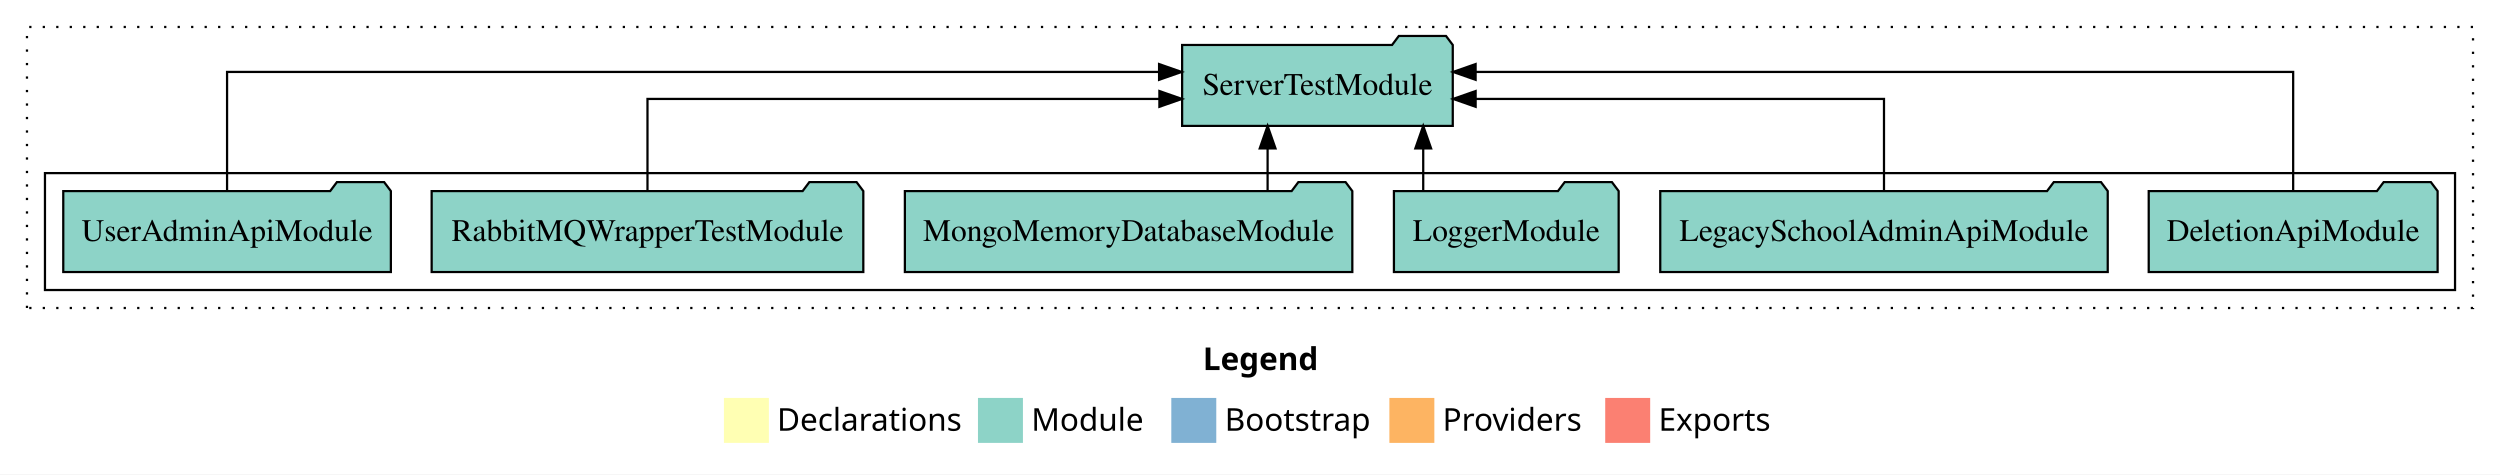
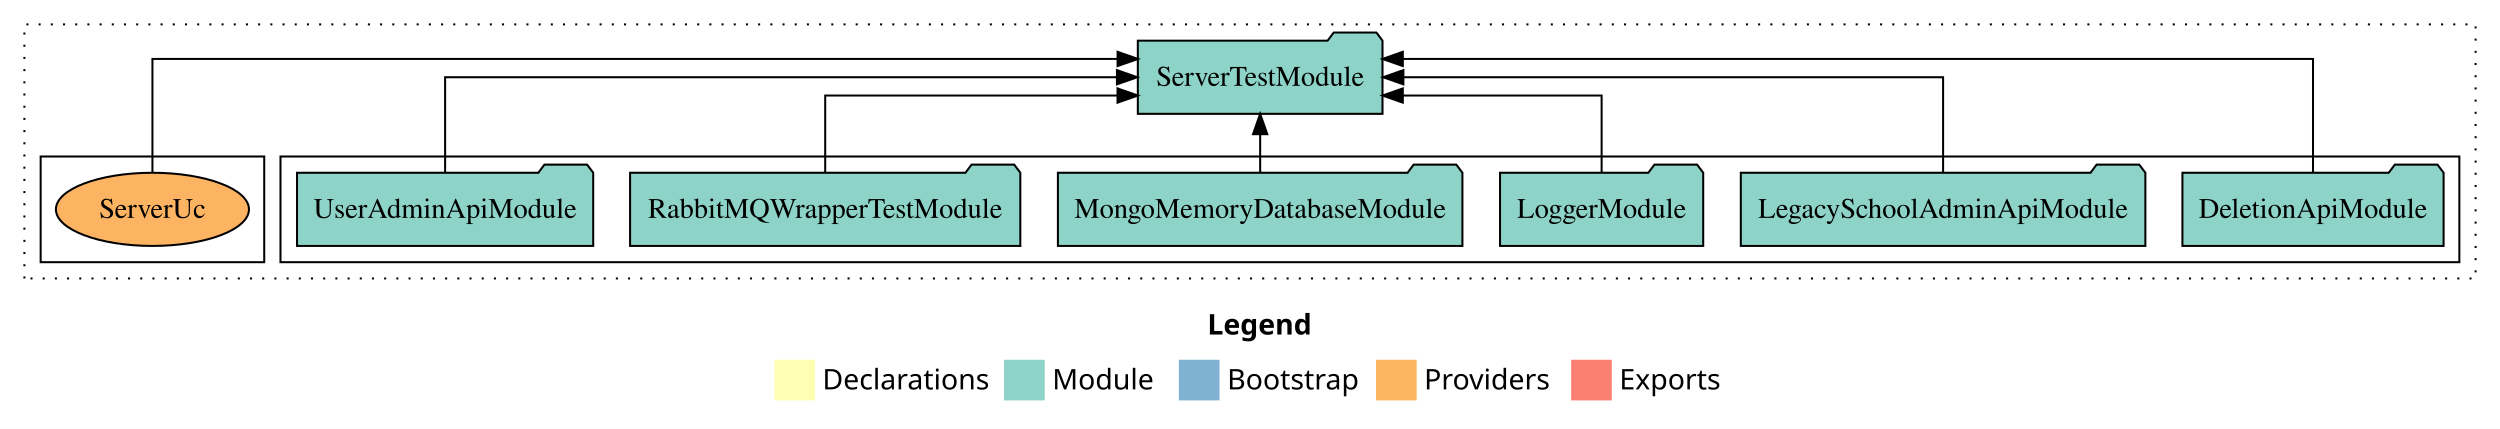
- <svg xmlns="http://www.w3.org/2000/svg" width="1112pt" height="211pt" viewBox="0.00 0.00 1112.00 211.00">
+ <svg xmlns="http://www.w3.org/2000/svg" width="1230pt" height="211pt" viewBox="0.00 0.00 1230.00 211.00">
  <g id="graph0" class="graph" transform="scale(1 1) rotate(0) translate(4 207)">
-     <polygon fill="white" stroke="transparent" points="-4,4 -4,-207 1108,-207 1108,4 -4,4" />
-     <text text-anchor="start" x="531.01" y="-42.4" font-family="Times-12" font-weight="bold" font-size="14.00">Legend</text>
-     <polygon fill="#ffffb3" stroke="transparent" points="318,-10 318,-30 338,-30 338,-10 318,-10" />
-     <text text-anchor="start" x="341.63" y="-15.4" font-family="Times-12" font-size="14.00">  Declarations</text>
-     <polygon fill="#8dd3c7" stroke="transparent" points="431,-10 431,-30 451,-30 451,-10 431,-10" />
-     <text text-anchor="start" x="454.73" y="-15.4" font-family="Times-12" font-size="14.00">  Module</text>
-     <polygon fill="#80b1d3" stroke="transparent" points="517,-10 517,-30 537,-30 537,-10 517,-10" />
-     <text text-anchor="start" x="540.78" y="-15.4" font-family="Times-12" font-size="14.00">  Bootstrap</text>
-     <polygon fill="#fdb462" stroke="transparent" points="614,-10 614,-30 634,-30 634,-10 614,-10" />
-     <text text-anchor="start" x="637.67" y="-15.4" font-family="Times-12" font-size="14.00">  Providers</text>
-     <polygon fill="#fb8072" stroke="transparent" points="710,-10 710,-30 730,-30 730,-10 710,-10" />
-     <text text-anchor="start" x="733.73" y="-15.4" font-family="Times-12" font-size="14.00">  Exports</text>
+     <polygon fill="white" stroke="transparent" points="-4,4 -4,-207 1226,-207 1226,4 -4,4" />
+     <text text-anchor="start" x="590.01" y="-42.4" font-family="Times-12" font-weight="bold" font-size="14.00">Legend</text>
+     <polygon fill="#ffffb3" stroke="transparent" points="377,-10 377,-30 397,-30 397,-10 377,-10" />
+     <text text-anchor="start" x="400.63" y="-15.4" font-family="Times-12" font-size="14.00">  Declarations</text>
+     <polygon fill="#8dd3c7" stroke="transparent" points="490,-10 490,-30 510,-30 510,-10 490,-10" />
+     <text text-anchor="start" x="513.73" y="-15.4" font-family="Times-12" font-size="14.00">  Module</text>
+     <polygon fill="#80b1d3" stroke="transparent" points="576,-10 576,-30 596,-30 596,-10 576,-10" />
+     <text text-anchor="start" x="599.78" y="-15.4" font-family="Times-12" font-size="14.00">  Bootstrap</text>
+     <polygon fill="#fdb462" stroke="transparent" points="673,-10 673,-30 693,-30 693,-10 673,-10" />
+     <text text-anchor="start" x="696.67" y="-15.4" font-family="Times-12" font-size="14.00">  Providers</text>
+     <polygon fill="#fb8072" stroke="transparent" points="769,-10 769,-30 789,-30 789,-10 769,-10" />
+     <text text-anchor="start" x="792.73" y="-15.4" font-family="Times-12" font-size="14.00">  Exports</text>
    <g id="clust1" class="cluster">
-       <polygon fill="none" stroke="black" stroke-dasharray="1,5" points="8,-70 8,-195 1096,-195 1096,-70 8,-70" />
+       <polygon fill="none" stroke="black" stroke-dasharray="1,5" points="8,-70 8,-195 1214,-195 1214,-70 8,-70" />
    </g>
    <g id="clust3" class="cluster">
-       <polygon fill="none" stroke="black" points="16,-78 16,-130 1088,-130 1088,-78 16,-78" />
+       <polygon fill="none" stroke="black" points="134,-78 134,-130 1206,-130 1206,-78 134,-78" />
+     </g>
+     <g id="clust6" class="cluster">
+       <polygon fill="none" stroke="black" points="16,-78 16,-130 126,-130 126,-78 16,-78" />
    </g>
    <g id="node1" class="node">
-       <polygon fill="#8dd3c7" stroke="black" points="1080.25,-122 1077.25,-126 1056.25,-126 1053.25,-122 951.75,-122 951.75,-86 1080.25,-86 1080.25,-122" />
-       <text text-anchor="middle" x="1016" y="-99.8" font-family="Times,serif" font-size="14.00">DeletionApiModule</text>
+       <polygon fill="#8dd3c7" stroke="black" points="1198.25,-122 1195.25,-126 1174.25,-126 1171.25,-122 1069.75,-122 1069.75,-86 1198.25,-86 1198.25,-122" />
+       <text text-anchor="middle" x="1134" y="-99.8" font-family="Times,serif" font-size="14.00">DeletionApiModule</text>
    </g>
    <g id="node7" class="node">
-       <polygon fill="#8dd3c7" stroke="black" points="642.19,-187 639.19,-191 618.19,-191 615.19,-187 521.81,-187 521.81,-151 642.19,-151 642.19,-187" />
-       <text text-anchor="middle" x="582" y="-164.8" font-family="Times,serif" font-size="14.00">ServerTestModule</text>
+       <polygon fill="#8dd3c7" stroke="black" points="676.19,-187 673.19,-191 652.19,-191 649.19,-187 555.81,-187 555.81,-151 676.19,-151 676.19,-187" />
+       <text text-anchor="middle" x="616" y="-164.8" font-family="Times,serif" font-size="14.00">ServerTestModule</text>
    </g>
    <g id="edge1" class="edge">
-       <path fill="none" stroke="black" d="M1016,-122.28C1016,-143.32 1016,-175 1016,-175 1016,-175 652.35,-175 652.35,-175" />
-       <polygon fill="black" stroke="black" points="652.35,-171.5 642.35,-175 652.35,-178.5 652.35,-171.5" />
+       <path fill="none" stroke="black" d="M1134,-122.29C1134,-144.21 1134,-178 1134,-178 1134,-178 686.18,-178 686.18,-178" />
+       <polygon fill="black" stroke="black" points="686.18,-174.5 676.18,-178 686.18,-181.5 686.18,-174.5" />
    </g>
    <g id="node2" class="node">
-       <polygon fill="#8dd3c7" stroke="black" points="933.52,-122 930.52,-126 909.52,-126 906.52,-122 734.48,-122 734.48,-86 933.52,-86 933.52,-122" />
-       <text text-anchor="middle" x="834" y="-99.8" font-family="Times,serif" font-size="14.00">LegacySchoolAdminApiModule</text>
+       <polygon fill="#8dd3c7" stroke="black" points="1051.52,-122 1048.52,-126 1027.52,-126 1024.52,-122 852.48,-122 852.48,-86 1051.52,-86 1051.52,-122" />
+       <text text-anchor="middle" x="952" y="-99.8" font-family="Times,serif" font-size="14.00">LegacySchoolAdminApiModule</text>
    </g>
    <g id="edge2" class="edge">
-       <path fill="none" stroke="black" d="M834,-122.02C834,-139.37 834,-163 834,-163 834,-163 652.36,-163 652.36,-163" />
-       <polygon fill="black" stroke="black" points="652.36,-159.5 642.36,-163 652.36,-166.5 652.36,-159.5" />
+       <path fill="none" stroke="black" d="M952,-122.11C952,-141.34 952,-169 952,-169 952,-169 686.46,-169 686.46,-169" />
+       <polygon fill="black" stroke="black" points="686.46,-165.5 676.46,-169 686.46,-172.5 686.46,-165.5" />
    </g>
    <g id="node3" class="node">
-       <polygon fill="#8dd3c7" stroke="black" points="715.98,-122 712.98,-126 691.98,-126 688.98,-122 616.02,-122 616.02,-86 715.98,-86 715.98,-122" />
-       <text text-anchor="middle" x="666" y="-99.8" font-family="Times,serif" font-size="14.00">LoggerModule</text>
+       <polygon fill="#8dd3c7" stroke="black" points="833.98,-122 830.98,-126 809.98,-126 806.98,-122 734.02,-122 734.02,-86 833.98,-86 833.98,-122" />
+       <text text-anchor="middle" x="784" y="-99.8" font-family="Times,serif" font-size="14.00">LoggerModule</text>
    </g>
    <g id="edge3" class="edge">
-       <path fill="none" stroke="black" d="M629.05,-122.11C629.05,-122.11 629.05,-140.99 629.05,-140.99" />
-       <polygon fill="black" stroke="black" points="625.55,-140.99 629.05,-150.99 632.55,-140.99 625.55,-140.99" />
+       <path fill="none" stroke="black" d="M784,-122.03C784,-138.4 784,-160 784,-160 784,-160 686.18,-160 686.18,-160" />
+       <polygon fill="black" stroke="black" points="686.18,-156.5 676.18,-160 686.18,-163.5 686.18,-156.5" />
    </g>
    <g id="node4" class="node">
-       <polygon fill="#8dd3c7" stroke="black" points="597.51,-122 594.51,-126 573.51,-126 570.51,-122 398.49,-122 398.49,-86 597.51,-86 597.51,-122" />
-       <text text-anchor="middle" x="498" y="-99.8" font-family="Times,serif" font-size="14.00">MongoMemoryDatabaseModule</text>
+       <polygon fill="#8dd3c7" stroke="black" points="715.51,-122 712.51,-126 691.51,-126 688.51,-122 516.49,-122 516.49,-86 715.51,-86 715.51,-122" />
+       <text text-anchor="middle" x="616" y="-99.8" font-family="Times,serif" font-size="14.00">MongoMemoryDatabaseModule</text>
    </g>
    <g id="edge4" class="edge">
-       <path fill="none" stroke="black" d="M559.83,-122.11C559.83,-122.11 559.83,-140.99 559.83,-140.99" />
-       <polygon fill="black" stroke="black" points="556.33,-140.99 559.83,-150.99 563.33,-140.99 556.33,-140.99" />
+       <path fill="none" stroke="black" d="M616,-122.11C616,-122.11 616,-140.99 616,-140.99" />
+       <polygon fill="black" stroke="black" points="612.5,-140.99 616,-150.99 619.5,-140.99 612.5,-140.99" />
    </g>
    <g id="node5" class="node">
-       <polygon fill="#8dd3c7" stroke="black" points="380,-122 377,-126 356,-126 353,-122 188,-122 188,-86 380,-86 380,-122" />
-       <text text-anchor="middle" x="284" y="-99.8" font-family="Times,serif" font-size="14.00">RabbitMQWrapperTestModule</text>
+       <polygon fill="#8dd3c7" stroke="black" points="498,-122 495,-126 474,-126 471,-122 306,-122 306,-86 498,-86 498,-122" />
+       <text text-anchor="middle" x="402" y="-99.8" font-family="Times,serif" font-size="14.00">RabbitMQWrapperTestModule</text>
    </g>
    <g id="edge5" class="edge">
-       <path fill="none" stroke="black" d="M284,-122.02C284,-139.37 284,-163 284,-163 284,-163 511.7,-163 511.7,-163" />
-       <polygon fill="black" stroke="black" points="511.7,-166.5 521.7,-163 511.7,-159.5 511.7,-166.5" />
+       <path fill="none" stroke="black" d="M402,-122.03C402,-138.4 402,-160 402,-160 402,-160 545.82,-160 545.82,-160" />
+       <polygon fill="black" stroke="black" points="545.82,-163.5 555.82,-160 545.82,-156.5 545.82,-163.5" />
    </g>
    <g id="node6" class="node">
-       <polygon fill="#8dd3c7" stroke="black" points="169.86,-122 166.86,-126 145.86,-126 142.86,-122 24.14,-122 24.14,-86 169.86,-86 169.86,-122" />
-       <text text-anchor="middle" x="97" y="-99.8" font-family="Times,serif" font-size="14.00">UserAdminApiModule</text>
+       <polygon fill="#8dd3c7" stroke="black" points="287.86,-122 284.86,-126 263.86,-126 260.86,-122 142.14,-122 142.14,-86 287.86,-86 287.86,-122" />
+       <text text-anchor="middle" x="215" y="-99.8" font-family="Times,serif" font-size="14.00">UserAdminApiModule</text>
    </g>
    <g id="edge6" class="edge">
-       <path fill="none" stroke="black" d="M97,-122.28C97,-143.32 97,-175 97,-175 97,-175 511.56,-175 511.56,-175" />
-       <polygon fill="black" stroke="black" points="511.56,-178.5 521.56,-175 511.56,-171.5 511.56,-178.5" />
+       <path fill="none" stroke="black" d="M215,-122.11C215,-141.34 215,-169 215,-169 215,-169 545.53,-169 545.53,-169" />
+       <polygon fill="black" stroke="black" points="545.53,-172.5 555.53,-169 545.53,-165.5 545.53,-172.5" />
+     </g>
+     <g id="node8" class="node">
+       <ellipse fill="#fdb462" stroke="black" cx="71" cy="-104" rx="47.49" ry="18" />
+       <text text-anchor="middle" x="71" y="-99.8" font-family="Times,serif" font-size="14.00">ServerUc</text>
+     </g>
+     <g id="edge7" class="edge">
+       <path fill="none" stroke="black" d="M71,-122.29C71,-144.21 71,-178 71,-178 71,-178 545.86,-178 545.86,-178" />
+       <polygon fill="black" stroke="black" points="545.86,-181.5 555.86,-178 545.85,-174.5 545.86,-181.5" />
    </g>
  </g>
</svg>
